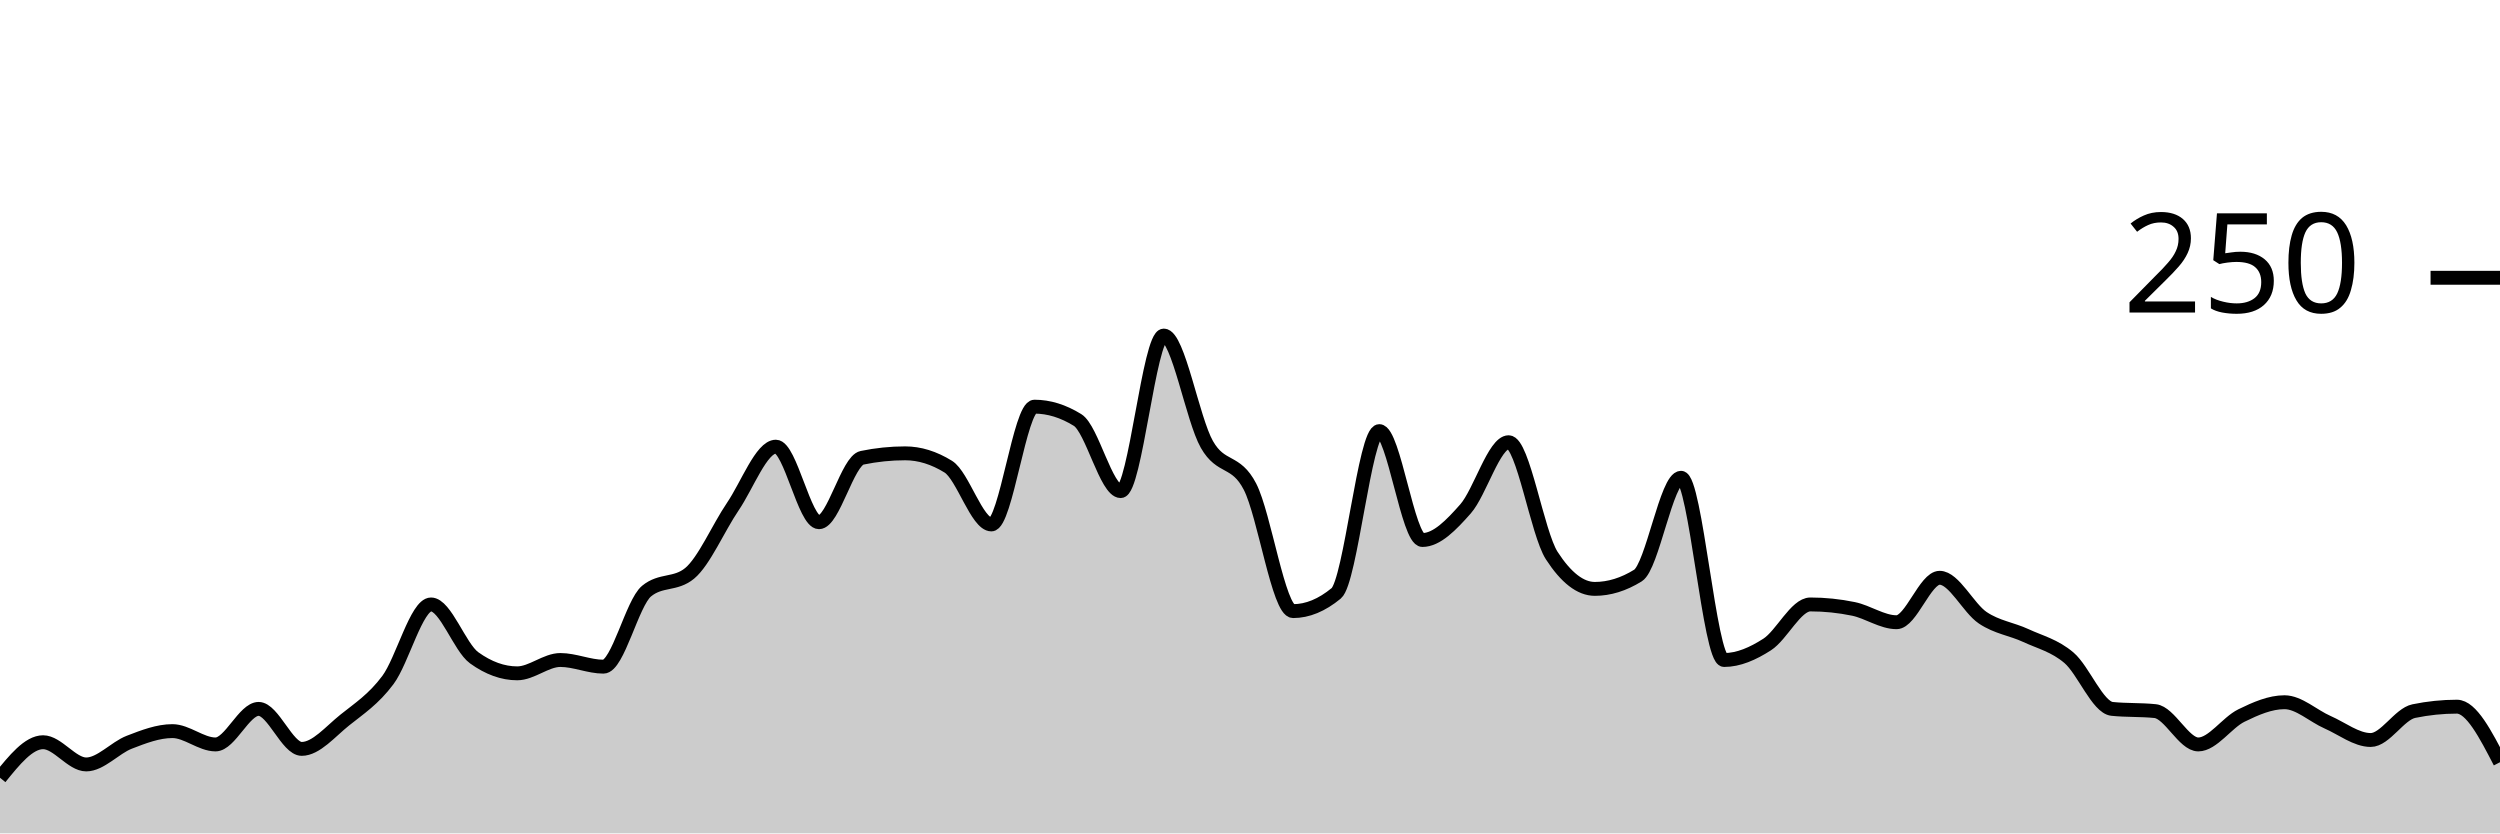
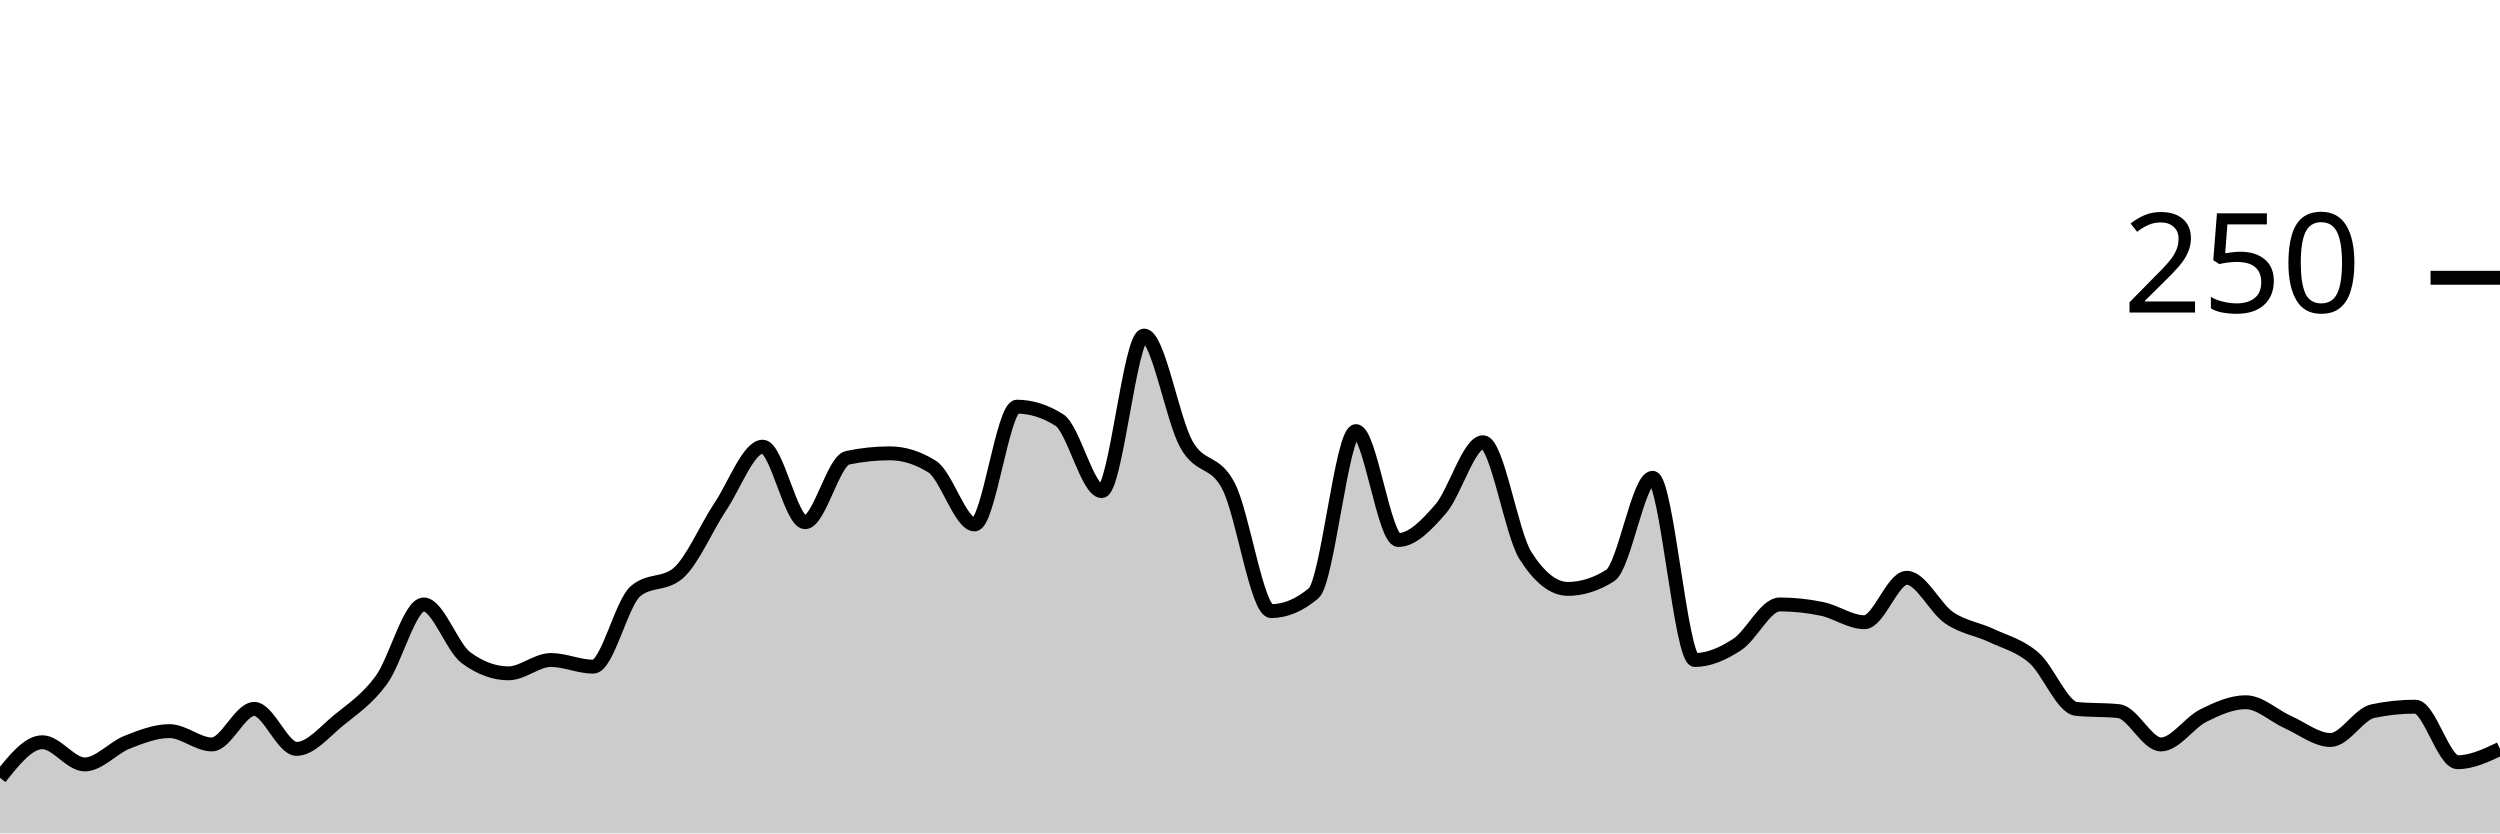
<svg xmlns="http://www.w3.org/2000/svg" viewBox="0 0 180 60">
  <g transform="translate(0,20)">
-     <path class="area" fill="rgba(0, 0, 0, 0.2)" d="M0,36C1.034,34.72,2.069,33.44,3.103,33.44C4.138,33.44,5.172,35.04,6.207,35.04C7.241,35.04,8.276,33.84,9.31,33.44C10.345,33.04,11.379,32.64,12.414,32.64C13.448,32.64,14.483,33.6,15.517,33.6C16.552,33.6,17.586,31.04,18.621,31.04C19.655,31.04,20.69,33.92,21.724,33.92C22.759,33.92,23.793,32.667,24.828,31.84C25.862,31.013,26.897,30.347,27.931,28.96C28.966,27.573,30,23.52,31.034,23.52C32.069,23.52,33.103,26.613,34.138,27.36C35.172,28.107,36.207,28.48,37.241,28.48C38.276,28.48,39.31,27.52,40.345,27.52C41.379,27.52,42.414,28,43.448,28C44.483,28,45.517,23.413,46.552,22.56C47.586,21.707,48.621,22.133,49.655,21.28C50.69,20.427,51.724,18,52.759,16.48C53.793,14.96,54.828,12.16,55.862,12.16C56.897,12.16,57.931,17.6,58.966,17.6C60,17.6,61.034,13.173,62.069,12.96C63.103,12.747,64.138,12.64,65.172,12.64C66.207,12.64,67.241,12.96,68.276,13.6C69.31,14.24,70.345,17.76,71.379,17.76C72.414,17.76,73.448,9.28,74.483,9.28C75.517,9.28,76.552,9.6,77.586,10.24C78.621,10.88,79.655,15.36,80.69,15.36C81.724,15.36,82.759,4.16,83.793,4.16C84.828,4.16,85.862,10.187,86.897,12C87.931,13.813,88.966,13.04,90,15.04C91.034,17.04,92.069,24,93.103,24C94.138,24,95.172,23.573,96.207,22.72C97.241,21.867,98.276,11.04,99.31,11.04C100.345,11.04,101.379,18.88,102.414,18.88C103.448,18.88,104.483,17.813,105.517,16.64C106.552,15.467,107.586,11.84,108.621,11.84C109.655,11.84,110.69,18.4,111.724,20C112.759,21.6,113.793,22.4,114.828,22.4C115.862,22.4,116.897,22.08,117.931,21.44C118.966,20.8,120,14.4,121.034,14.4C122.069,14.4,123.103,27.52,124.138,27.52C125.172,27.52,126.207,27.067,127.241,26.4C128.276,25.733,129.31,23.52,130.345,23.52C131.379,23.52,132.414,23.627,133.448,23.84C134.483,24.053,135.517,24.8,136.552,24.8C137.586,24.8,138.621,21.6,139.655,21.6C140.69,21.6,141.724,23.787,142.759,24.48C143.793,25.173,144.828,25.28,145.862,25.76C146.897,26.24,147.931,26.48,148.966,27.36C150,28.24,151.034,30.933,152.069,31.04C153.103,31.147,154.138,31.093,155.172,31.2C156.207,31.307,157.241,33.6,158.276,33.6C159.31,33.6,160.345,32.027,161.379,31.52C162.414,31.013,163.448,30.56,164.483,30.56C165.517,30.56,166.552,31.547,167.586,32C168.621,32.453,169.655,33.28,170.69,33.28C171.724,33.28,172.759,31.413,173.793,31.2C174.828,30.987,175.862,30.88,176.897,30.88C177.931,30.88,178.966,32.88,180,34.88L180,40C178.966,40,177.931,40,176.897,40C175.862,40,174.828,40,173.793,40C172.759,40,171.724,40,170.69,40C169.655,40,168.621,40,167.586,40C166.552,40,165.517,40,164.483,40C163.448,40,162.414,40,161.379,40C160.345,40,159.31,40,158.276,40C157.241,40,156.207,40,155.172,40C154.138,40,153.103,40,152.069,40C151.034,40,150,40,148.966,40C147.931,40,146.897,40,145.862,40C144.828,40,143.793,40,142.759,40C141.724,40,140.69,40,139.655,40C138.621,40,137.586,40,136.552,40C135.517,40,134.483,40,133.448,40C132.414,40,131.379,40,130.345,40C129.31,40,128.276,40,127.241,40C126.207,40,125.172,40,124.138,40C123.103,40,122.069,40,121.034,40C120,40,118.966,40,117.931,40C116.897,40,115.862,40,114.828,40C113.793,40,112.759,40,111.724,40C110.69,40,109.655,40,108.621,40C107.586,40,106.552,40,105.517,40C104.483,40,103.448,40,102.414,40C101.379,40,100.345,40,99.31,40C98.276,40,97.241,40,96.207,40C95.172,40,94.138,40,93.103,40C92.069,40,91.034,40,90,40C88.966,40,87.931,40,86.897,40C85.862,40,84.828,40,83.793,40C82.759,40,81.724,40,80.69,40C79.655,40,78.621,40,77.586,40C76.552,40,75.517,40,74.483,40C73.448,40,72.414,40,71.379,40C70.345,40,69.31,40,68.276,40C67.241,40,66.207,40,65.172,40C64.138,40,63.103,40,62.069,40C61.034,40,60,40,58.966,40C57.931,40,56.897,40,55.862,40C54.828,40,53.793,40,52.759,40C51.724,40,50.69,40,49.655,40C48.621,40,47.586,40,46.552,40C45.517,40,44.483,40,43.448,40C42.414,40,41.379,40,40.345,40C39.31,40,38.276,40,37.241,40C36.207,40,35.172,40,34.138,40C33.103,40,32.069,40,31.034,40C30,40,28.966,40,27.931,40C26.897,40,25.862,40,24.828,40C23.793,40,22.759,40,21.724,40C20.69,40,19.655,40,18.621,40C17.586,40,16.552,40,15.517,40C14.483,40,13.448,40,12.414,40C11.379,40,10.345,40,9.31,40C8.276,40,7.241,40,6.207,40C5.172,40,4.138,40,3.103,40C2.069,40,1.034,40,0,40Z" />
-     <path class="line" stroke="black" fill="none" d="M0,36C1.034,34.72,2.069,33.44,3.103,33.44C4.138,33.44,5.172,35.04,6.207,35.04C7.241,35.04,8.276,33.84,9.31,33.44C10.345,33.04,11.379,32.64,12.414,32.64C13.448,32.64,14.483,33.6,15.517,33.6C16.552,33.6,17.586,31.04,18.621,31.04C19.655,31.04,20.69,33.92,21.724,33.92C22.759,33.92,23.793,32.667,24.828,31.84C25.862,31.013,26.897,30.347,27.931,28.96C28.966,27.573,30,23.52,31.034,23.52C32.069,23.52,33.103,26.613,34.138,27.36C35.172,28.107,36.207,28.48,37.241,28.48C38.276,28.48,39.31,27.52,40.345,27.52C41.379,27.52,42.414,28,43.448,28C44.483,28,45.517,23.413,46.552,22.56C47.586,21.707,48.621,22.133,49.655,21.28C50.69,20.427,51.724,18,52.759,16.48C53.793,14.96,54.828,12.16,55.862,12.16C56.897,12.16,57.931,17.6,58.966,17.6C60,17.6,61.034,13.173,62.069,12.96C63.103,12.747,64.138,12.64,65.172,12.64C66.207,12.64,67.241,12.96,68.276,13.6C69.31,14.24,70.345,17.76,71.379,17.76C72.414,17.76,73.448,9.28,74.483,9.28C75.517,9.28,76.552,9.6,77.586,10.24C78.621,10.88,79.655,15.36,80.69,15.36C81.724,15.36,82.759,4.16,83.793,4.16C84.828,4.16,85.862,10.187,86.897,12C87.931,13.813,88.966,13.04,90,15.04C91.034,17.04,92.069,24,93.103,24C94.138,24,95.172,23.573,96.207,22.72C97.241,21.867,98.276,11.04,99.31,11.04C100.345,11.04,101.379,18.88,102.414,18.88C103.448,18.88,104.483,17.813,105.517,16.64C106.552,15.467,107.586,11.84,108.621,11.84C109.655,11.84,110.69,18.4,111.724,20C112.759,21.6,113.793,22.4,114.828,22.4C115.862,22.4,116.897,22.08,117.931,21.44C118.966,20.8,120,14.4,121.034,14.4C122.069,14.4,123.103,27.52,124.138,27.52C125.172,27.52,126.207,27.067,127.241,26.4C128.276,25.733,129.31,23.52,130.345,23.52C131.379,23.52,132.414,23.627,133.448,23.84C134.483,24.053,135.517,24.8,136.552,24.8C137.586,24.8,138.621,21.6,139.655,21.6C140.69,21.6,141.724,23.787,142.759,24.48C143.793,25.173,144.828,25.28,145.862,25.76C146.897,26.24,147.931,26.48,148.966,27.36C150,28.24,151.034,30.933,152.069,31.04C153.103,31.147,154.138,31.093,155.172,31.2C156.207,31.307,157.241,33.6,158.276,33.6C159.31,33.6,160.345,32.027,161.379,31.52C162.414,31.013,163.448,30.56,164.483,30.56C165.517,30.56,166.552,31.547,167.586,32C168.621,32.453,169.655,33.28,170.69,33.28C171.724,33.28,172.759,31.413,173.793,31.2C174.828,30.987,175.862,30.88,176.897,30.88C177.931,30.88,178.966,32.88,180,34.88" />
+     <path class="area" fill="rgba(0, 0, 0, 0.2)" d="M0,36C1.017,34.72,2.034,33.44,3.051,33.44C4.068,33.44,5.085,35.04,6.102,35.04C7.119,35.04,8.136,33.84,9.153,33.44C10.169,33.04,11.186,32.64,12.203,32.64C13.22,32.64,14.237,33.6,15.254,33.6C16.271,33.6,17.288,31.04,18.305,31.04C19.322,31.04,20.339,33.92,21.356,33.92C22.373,33.92,23.39,32.667,24.407,31.84C25.424,31.013,26.441,30.347,27.458,28.96C28.475,27.573,29.492,23.52,30.508,23.52C31.525,23.52,32.542,26.613,33.559,27.36C34.576,28.107,35.593,28.48,36.61,28.48C37.627,28.48,38.644,27.52,39.661,27.52C40.678,27.52,41.695,28,42.712,28C43.729,28,44.746,23.413,45.763,22.56C46.78,21.707,47.797,22.133,48.814,21.28C49.831,20.427,50.847,18,51.864,16.48C52.881,14.96,53.898,12.16,54.915,12.16C55.932,12.16,56.949,17.6,57.966,17.6C58.983,17.6,60,13.173,61.017,12.96C62.034,12.747,63.051,12.64,64.068,12.64C65.085,12.64,66.102,12.96,67.119,13.6C68.136,14.24,69.153,17.76,70.169,17.76C71.186,17.76,72.203,9.28,73.22,9.28C74.237,9.28,75.254,9.6,76.271,10.24C77.288,10.88,78.305,15.36,79.322,15.36C80.339,15.36,81.356,4.16,82.373,4.16C83.39,4.16,84.407,10.187,85.424,12C86.441,13.813,87.458,13.04,88.475,15.04C89.492,17.04,90.508,24,91.525,24C92.542,24,93.559,23.573,94.576,22.72C95.593,21.867,96.61,11.04,97.627,11.04C98.644,11.04,99.661,18.88,100.678,18.88C101.695,18.88,102.712,17.813,103.729,16.64C104.746,15.467,105.763,11.84,106.78,11.84C107.797,11.84,108.814,18.4,109.831,20C110.847,21.6,111.864,22.4,112.881,22.4C113.898,22.4,114.915,22.08,115.932,21.44C116.949,20.8,117.966,14.4,118.983,14.4C120,14.4,121.017,27.52,122.034,27.52C123.051,27.52,124.068,27.067,125.085,26.4C126.102,25.733,127.119,23.52,128.136,23.52C129.153,23.52,130.169,23.627,131.186,23.84C132.203,24.053,133.22,24.8,134.237,24.8C135.254,24.8,136.271,21.6,137.288,21.6C138.305,21.6,139.322,23.787,140.339,24.48C141.356,25.173,142.373,25.28,143.39,25.76C144.407,26.24,145.424,26.48,146.441,27.36C147.458,28.24,148.475,30.933,149.492,31.04C150.508,31.147,151.525,31.093,152.542,31.2C153.559,31.307,154.576,33.6,155.593,33.6C156.61,33.6,157.627,32.027,158.644,31.52C159.661,31.013,160.678,30.56,161.695,30.56C162.712,30.56,163.729,31.547,164.746,32C165.763,32.453,166.78,33.28,167.797,33.28C168.814,33.28,169.831,31.413,170.847,31.2C171.864,30.987,172.881,30.88,173.898,30.88C174.915,30.88,175.932,34.88,176.949,34.88C177.966,34.88,178.983,34.4,180,33.92L180,40C178.983,40,177.966,40,176.949,40C175.932,40,174.915,40,173.898,40C172.881,40,171.864,40,170.847,40C169.831,40,168.814,40,167.797,40C166.78,40,165.763,40,164.746,40C163.729,40,162.712,40,161.695,40C160.678,40,159.661,40,158.644,40C157.627,40,156.61,40,155.593,40C154.576,40,153.559,40,152.542,40C151.525,40,150.508,40,149.492,40C148.475,40,147.458,40,146.441,40C145.424,40,144.407,40,143.39,40C142.373,40,141.356,40,140.339,40C139.322,40,138.305,40,137.288,40C136.271,40,135.254,40,134.237,40C133.22,40,132.203,40,131.186,40C130.169,40,129.153,40,128.136,40C127.119,40,126.102,40,125.085,40C124.068,40,123.051,40,122.034,40C121.017,40,120,40,118.983,40C117.966,40,116.949,40,115.932,40C114.915,40,113.898,40,112.881,40C111.864,40,110.847,40,109.831,40C108.814,40,107.797,40,106.78,40C105.763,40,104.746,40,103.729,40C102.712,40,101.695,40,100.678,40C99.661,40,98.644,40,97.627,40C96.61,40,95.593,40,94.576,40C93.559,40,92.542,40,91.525,40C90.508,40,89.492,40,88.475,40C87.458,40,86.441,40,85.424,40C84.407,40,83.39,40,82.373,40C81.356,40,80.339,40,79.322,40C78.305,40,77.288,40,76.271,40C75.254,40,74.237,40,73.22,40C72.203,40,71.186,40,70.169,40C69.153,40,68.136,40,67.119,40C66.102,40,65.085,40,64.068,40C63.051,40,62.034,40,61.017,40C60,40,58.983,40,57.966,40C56.949,40,55.932,40,54.915,40C53.898,40,52.881,40,51.864,40C50.847,40,49.831,40,48.814,40C47.797,40,46.78,40,45.763,40C44.746,40,43.729,40,42.712,40C41.695,40,40.678,40,39.661,40C38.644,40,37.627,40,36.61,40C35.593,40,34.576,40,33.559,40C32.542,40,31.525,40,30.508,40C29.492,40,28.475,40,27.458,40C26.441,40,25.424,40,24.407,40C23.39,40,22.373,40,21.356,40C20.339,40,19.322,40,18.305,40C17.288,40,16.271,40,15.254,40C14.237,40,13.22,40,12.203,40C11.186,40,10.169,40,9.153,40C8.136,40,7.119,40,6.102,40C5.085,40,4.068,40,3.051,40C2.034,40,1.017,40,0,40Z" />
+     <path class="line" stroke="black" fill="none" d="M0,36C1.017,34.72,2.034,33.44,3.051,33.44C4.068,33.44,5.085,35.04,6.102,35.04C7.119,35.04,8.136,33.84,9.153,33.44C10.169,33.04,11.186,32.64,12.203,32.64C13.22,32.64,14.237,33.6,15.254,33.6C16.271,33.6,17.288,31.04,18.305,31.04C19.322,31.04,20.339,33.92,21.356,33.92C22.373,33.92,23.39,32.667,24.407,31.84C25.424,31.013,26.441,30.347,27.458,28.96C28.475,27.573,29.492,23.52,30.508,23.52C31.525,23.52,32.542,26.613,33.559,27.36C34.576,28.107,35.593,28.48,36.61,28.48C37.627,28.48,38.644,27.52,39.661,27.52C40.678,27.52,41.695,28,42.712,28C43.729,28,44.746,23.413,45.763,22.56C46.78,21.707,47.797,22.133,48.814,21.28C49.831,20.427,50.847,18,51.864,16.48C52.881,14.96,53.898,12.16,54.915,12.16C55.932,12.16,56.949,17.6,57.966,17.6C58.983,17.6,60,13.173,61.017,12.96C62.034,12.747,63.051,12.64,64.068,12.64C65.085,12.64,66.102,12.96,67.119,13.6C68.136,14.24,69.153,17.76,70.169,17.76C71.186,17.76,72.203,9.28,73.22,9.28C74.237,9.28,75.254,9.6,76.271,10.24C77.288,10.88,78.305,15.36,79.322,15.36C80.339,15.36,81.356,4.16,82.373,4.16C83.39,4.16,84.407,10.187,85.424,12C86.441,13.813,87.458,13.04,88.475,15.04C89.492,17.04,90.508,24,91.525,24C92.542,24,93.559,23.573,94.576,22.72C95.593,21.867,96.61,11.04,97.627,11.04C98.644,11.04,99.661,18.88,100.678,18.88C101.695,18.88,102.712,17.813,103.729,16.64C104.746,15.467,105.763,11.84,106.78,11.84C107.797,11.84,108.814,18.4,109.831,20C110.847,21.6,111.864,22.4,112.881,22.4C113.898,22.4,114.915,22.08,115.932,21.44C116.949,20.8,117.966,14.4,118.983,14.4C120,14.4,121.017,27.52,122.034,27.52C123.051,27.52,124.068,27.067,125.085,26.4C126.102,25.733,127.119,23.52,128.136,23.52C129.153,23.52,130.169,23.627,131.186,23.84C132.203,24.053,133.22,24.8,134.237,24.8C135.254,24.8,136.271,21.6,137.288,21.6C138.305,21.6,139.322,23.787,140.339,24.48C141.356,25.173,142.373,25.28,143.39,25.76C144.407,26.24,145.424,26.48,146.441,27.36C147.458,28.24,148.475,30.933,149.492,31.04C150.508,31.147,151.525,31.093,152.542,31.2C153.559,31.307,154.576,33.6,155.593,33.6C156.61,33.6,157.627,32.027,158.644,31.52C159.661,31.013,160.678,30.56,161.695,30.56C162.712,30.56,163.729,31.547,164.746,32C165.763,32.453,166.78,33.28,167.797,33.28C168.814,33.28,169.831,31.413,170.847,31.2C171.864,30.987,172.881,30.88,173.898,30.88C174.915,30.88,175.932,34.88,176.949,34.88C177.966,34.88,178.983,34.4,180,33.92" />
    <path class="axis-ceiling" stroke-width="1" stroke="black" fill="none" d="M175,0L180,0" />
    <text class="axis-ceiling-label" font-family="sans-serif" text-anchor="end" font-size="10px" x="170" y="2.5">250</text>
  </g>
</svg>
